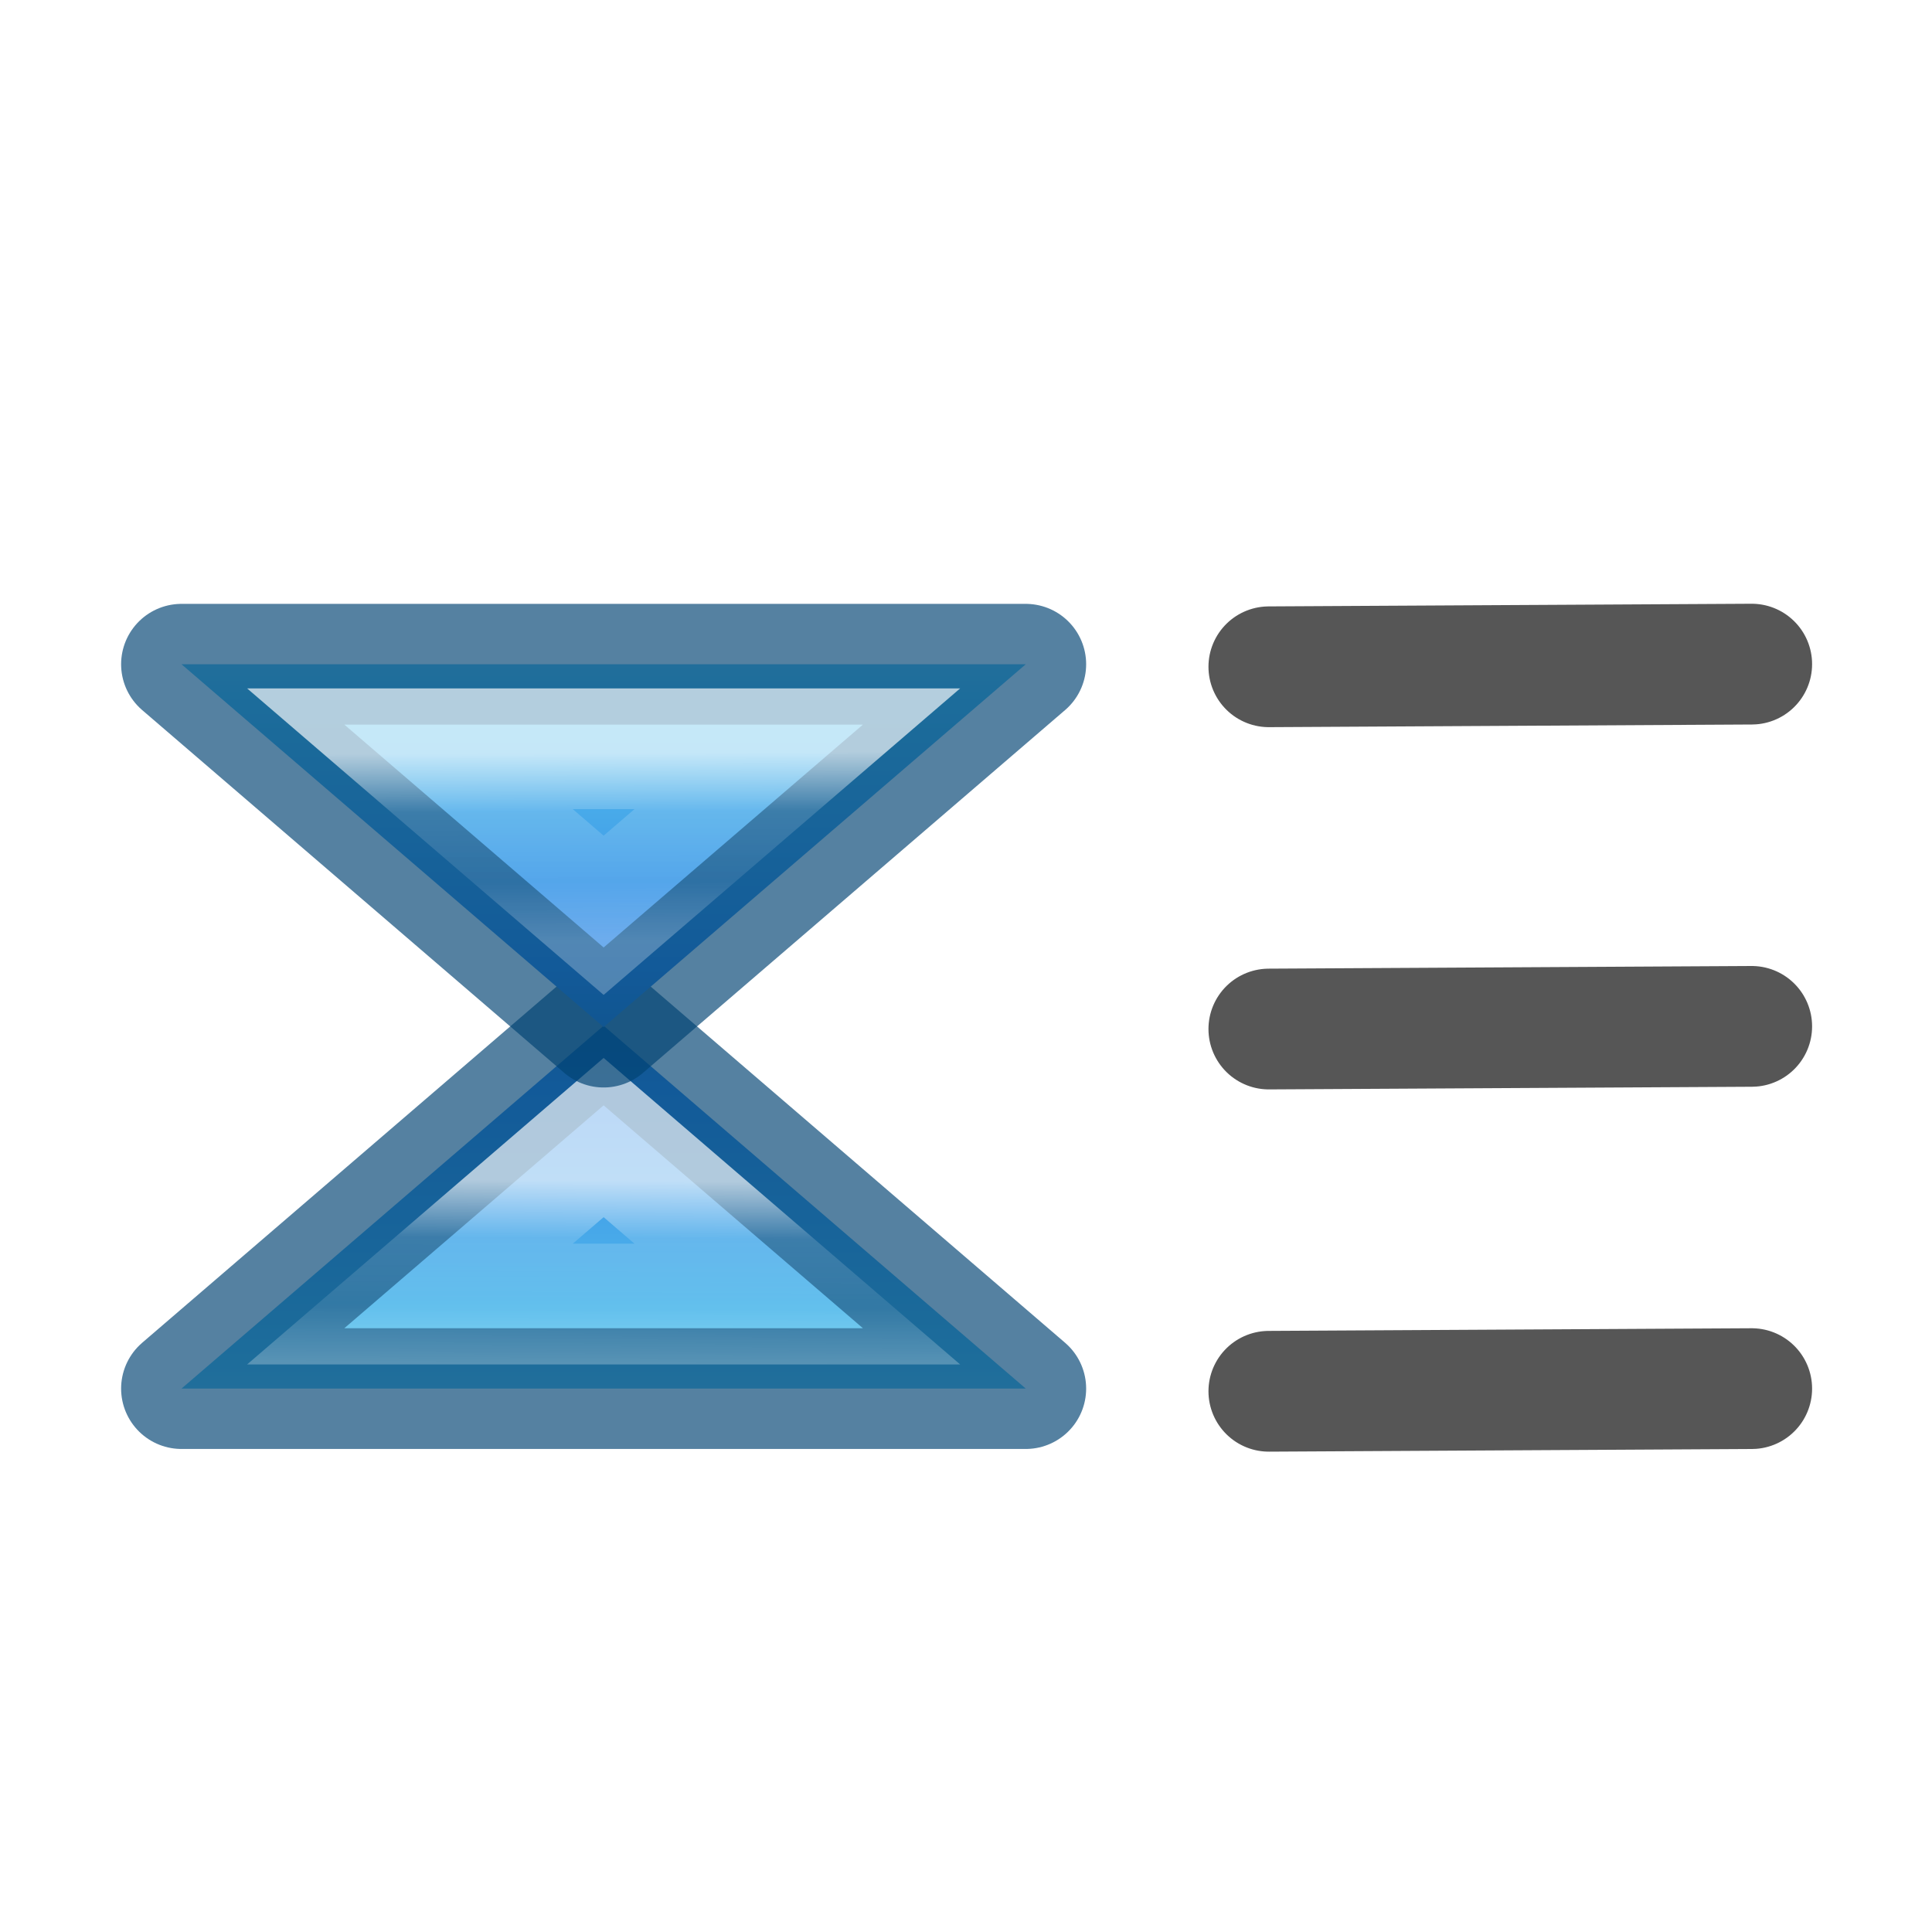
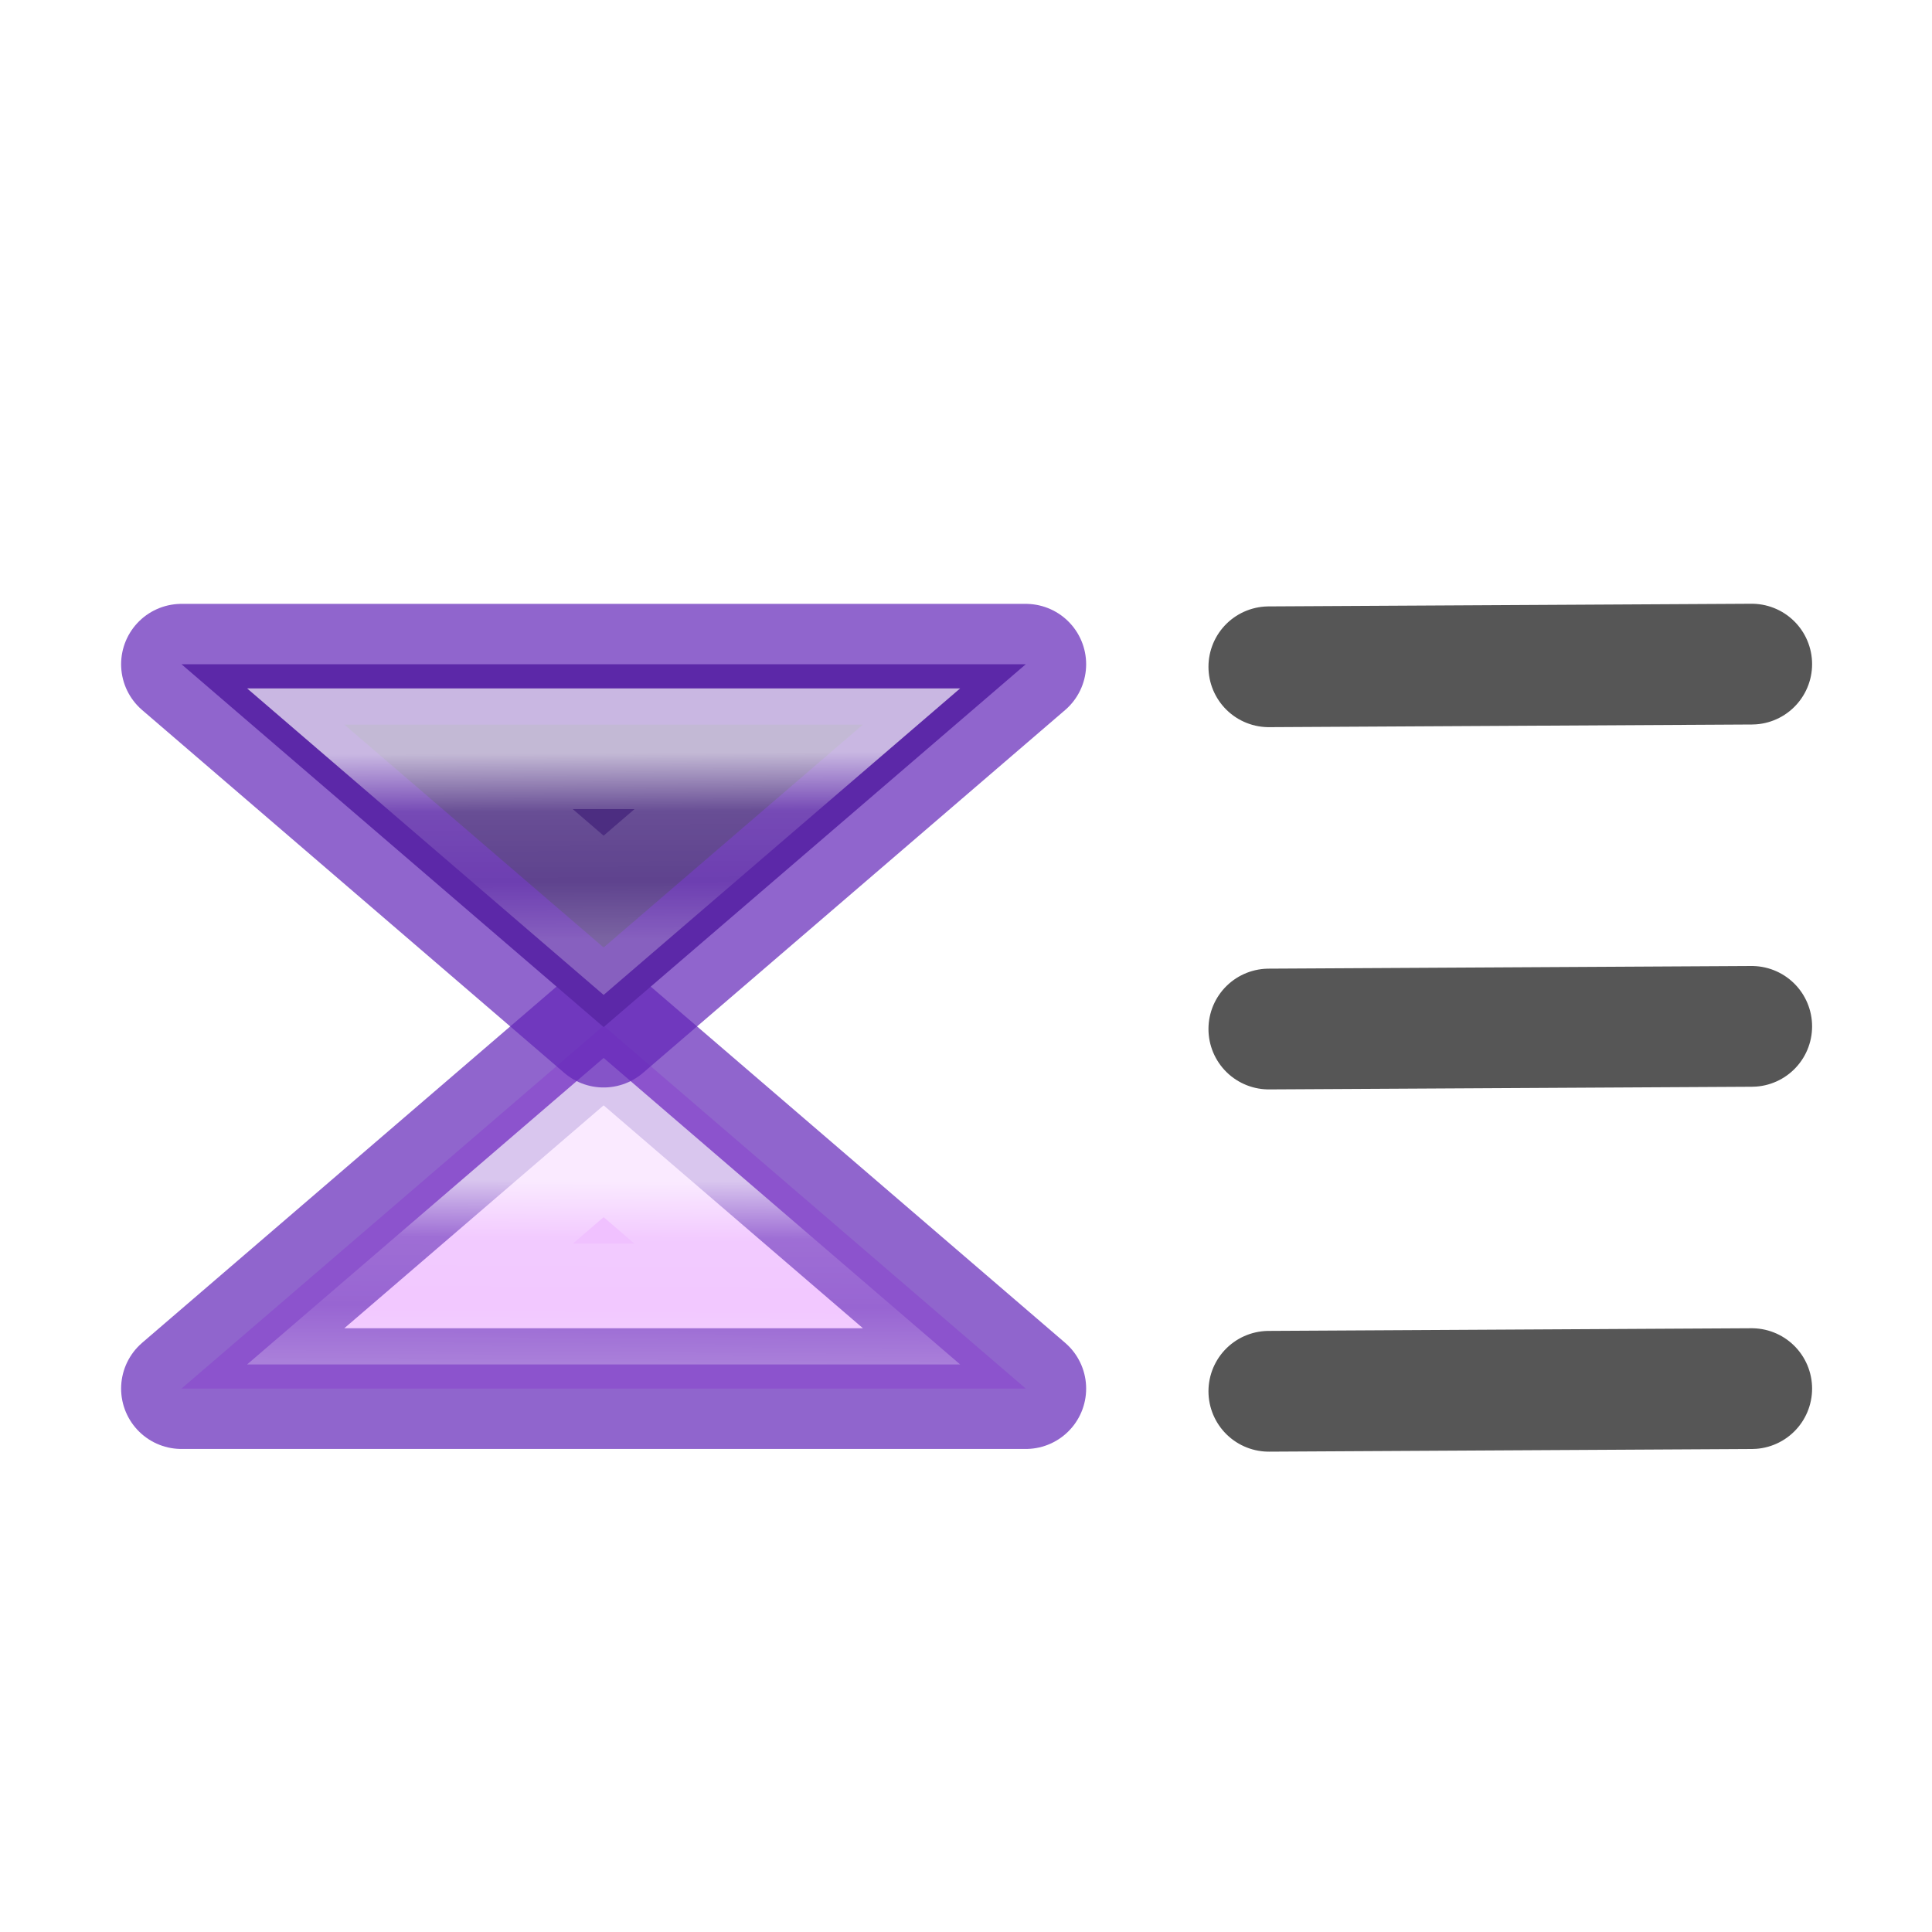
<svg xmlns="http://www.w3.org/2000/svg" xmlns:xlink="http://www.w3.org/1999/xlink" height="16" width="16">
-   <linearGradient id="a">
+   <linearGradient id="a" gradientTransform="matrix(-.4766877 0 0 .4438235 -5.073824 -7.282063)" gradientUnits="userSpaceOnUse" x1="23.732" x2="23.732" y1="5.394" y2="40.784">
+     <stop offset="0" stop-color="#f0c1ff" />
+     <stop offset=".262" stop-color="#c5a3f2" />
+     <stop offset=".705" stop-color="#7a36b1" />
+     <stop offset="1" stop-color="#4c2d81" />
+   </linearGradient>
+   <linearGradient id="b" gradientUnits="userSpaceOnUse" x1="9.478" x2="9.626" xlink:href="#a" y1="18.8" y2="9.744" />
+   <linearGradient id="c" gradientUnits="userSpaceOnUse" x1=".054" x2=".012" xlink:href="#a" y1="9.037" y2="18.02" />
+   <linearGradient id="d">
    <stop offset="0" stop-color="#fff" />
    <stop offset=".313" stop-color="#fff" stop-opacity=".235" />
    <stop offset=".687" stop-color="#fff" stop-opacity=".157" />
    <stop offset="1" stop-color="#fff" stop-opacity=".392" />
  </linearGradient>
-   <linearGradient id="b" gradientTransform="matrix(.8739694 0 0 1.001604 .629131 .483054)" gradientUnits="userSpaceOnUse" x1="6" x2="6" y1="10" y2="15">
-     <stop offset="0" stop-color="#90dbec" />
-     <stop offset=".262" stop-color="#55c1ec" />
-     <stop offset=".705" stop-color="#3689e6" />
-     <stop offset="1" stop-color="#2b63a0" />
-   </linearGradient>
-   <linearGradient id="c" gradientUnits="userSpaceOnUse" x1="5.003" x2="5.01" xlink:href="#a" y1="12.237" y2="13.784" />
-   <linearGradient id="d" gradientUnits="userSpaceOnUse" x1="5.019" x2="5.01" xlink:href="#a" y1="13.222" y2="11.706" />
+   <linearGradient id="e" gradientUnits="userSpaceOnUse" x1="5.003" x2="5.01" xlink:href="#d" y1="12.237" y2="13.784" />
+   <linearGradient id="f" gradientUnits="userSpaceOnUse" x1="5.019" x2="5.01" xlink:href="#d" y1="13.222" y2="11.706" />
  <g stroke-linecap="round" transform="translate(0 -6)">
    <g stroke-miterlimit="7" stroke-opacity=".667" transform="matrix(1 0 0 -1 0 29.00069)">
-       <path d="m8.495 11.501h-6.992l3.496 3.005z" fill="url(#b)" fill-rule="evenodd" stroke="#004372" stroke-linejoin="round" />
-       <path d="m3.395 12.201 1.604 1.379 1.604-1.379z" fill="none" stroke="url(#d)" />
+       <path d="m8.495 11.501h-6.992l3.496 3.005z" fill="url(#b)" fill-rule="evenodd" stroke="#6326b9" stroke-linejoin="round" stroke-opacity=".71" />
+       <path d="m3.395 12.201 1.604 1.379 1.604-1.379z" fill="none" stroke="url(#f)" />
    </g>
    <g fill="none" stroke="#565656" stroke-linejoin="round">
      <path d="m10.508 11.522 3.999-.022z" />
      <path d="m10.508 14.522 3.999-.022z" />
      <path d="m10.508 17.522 3.999-.022z" />
    </g>
    <g stroke-miterlimit="7" stroke-opacity=".667">
-       <path d="m8.495 11.501h-6.992l3.496 3.005z" fill="url(#b)" fill-rule="evenodd" stroke="#004372" stroke-linejoin="round" />
-       <path d="m3.395 12.201 1.604 1.379 1.604-1.379z" fill="none" stroke="url(#c)" />
+       <path d="m8.495 11.501h-6.992l3.496 3.005z" fill="url(#c)" fill-rule="evenodd" stroke="#6326b9" stroke-linejoin="round" stroke-opacity=".71" />
+       <path d="m3.395 12.201 1.604 1.379 1.604-1.379z" fill="none" stroke="url(#e)" />
    </g>
  </g>
</svg>
